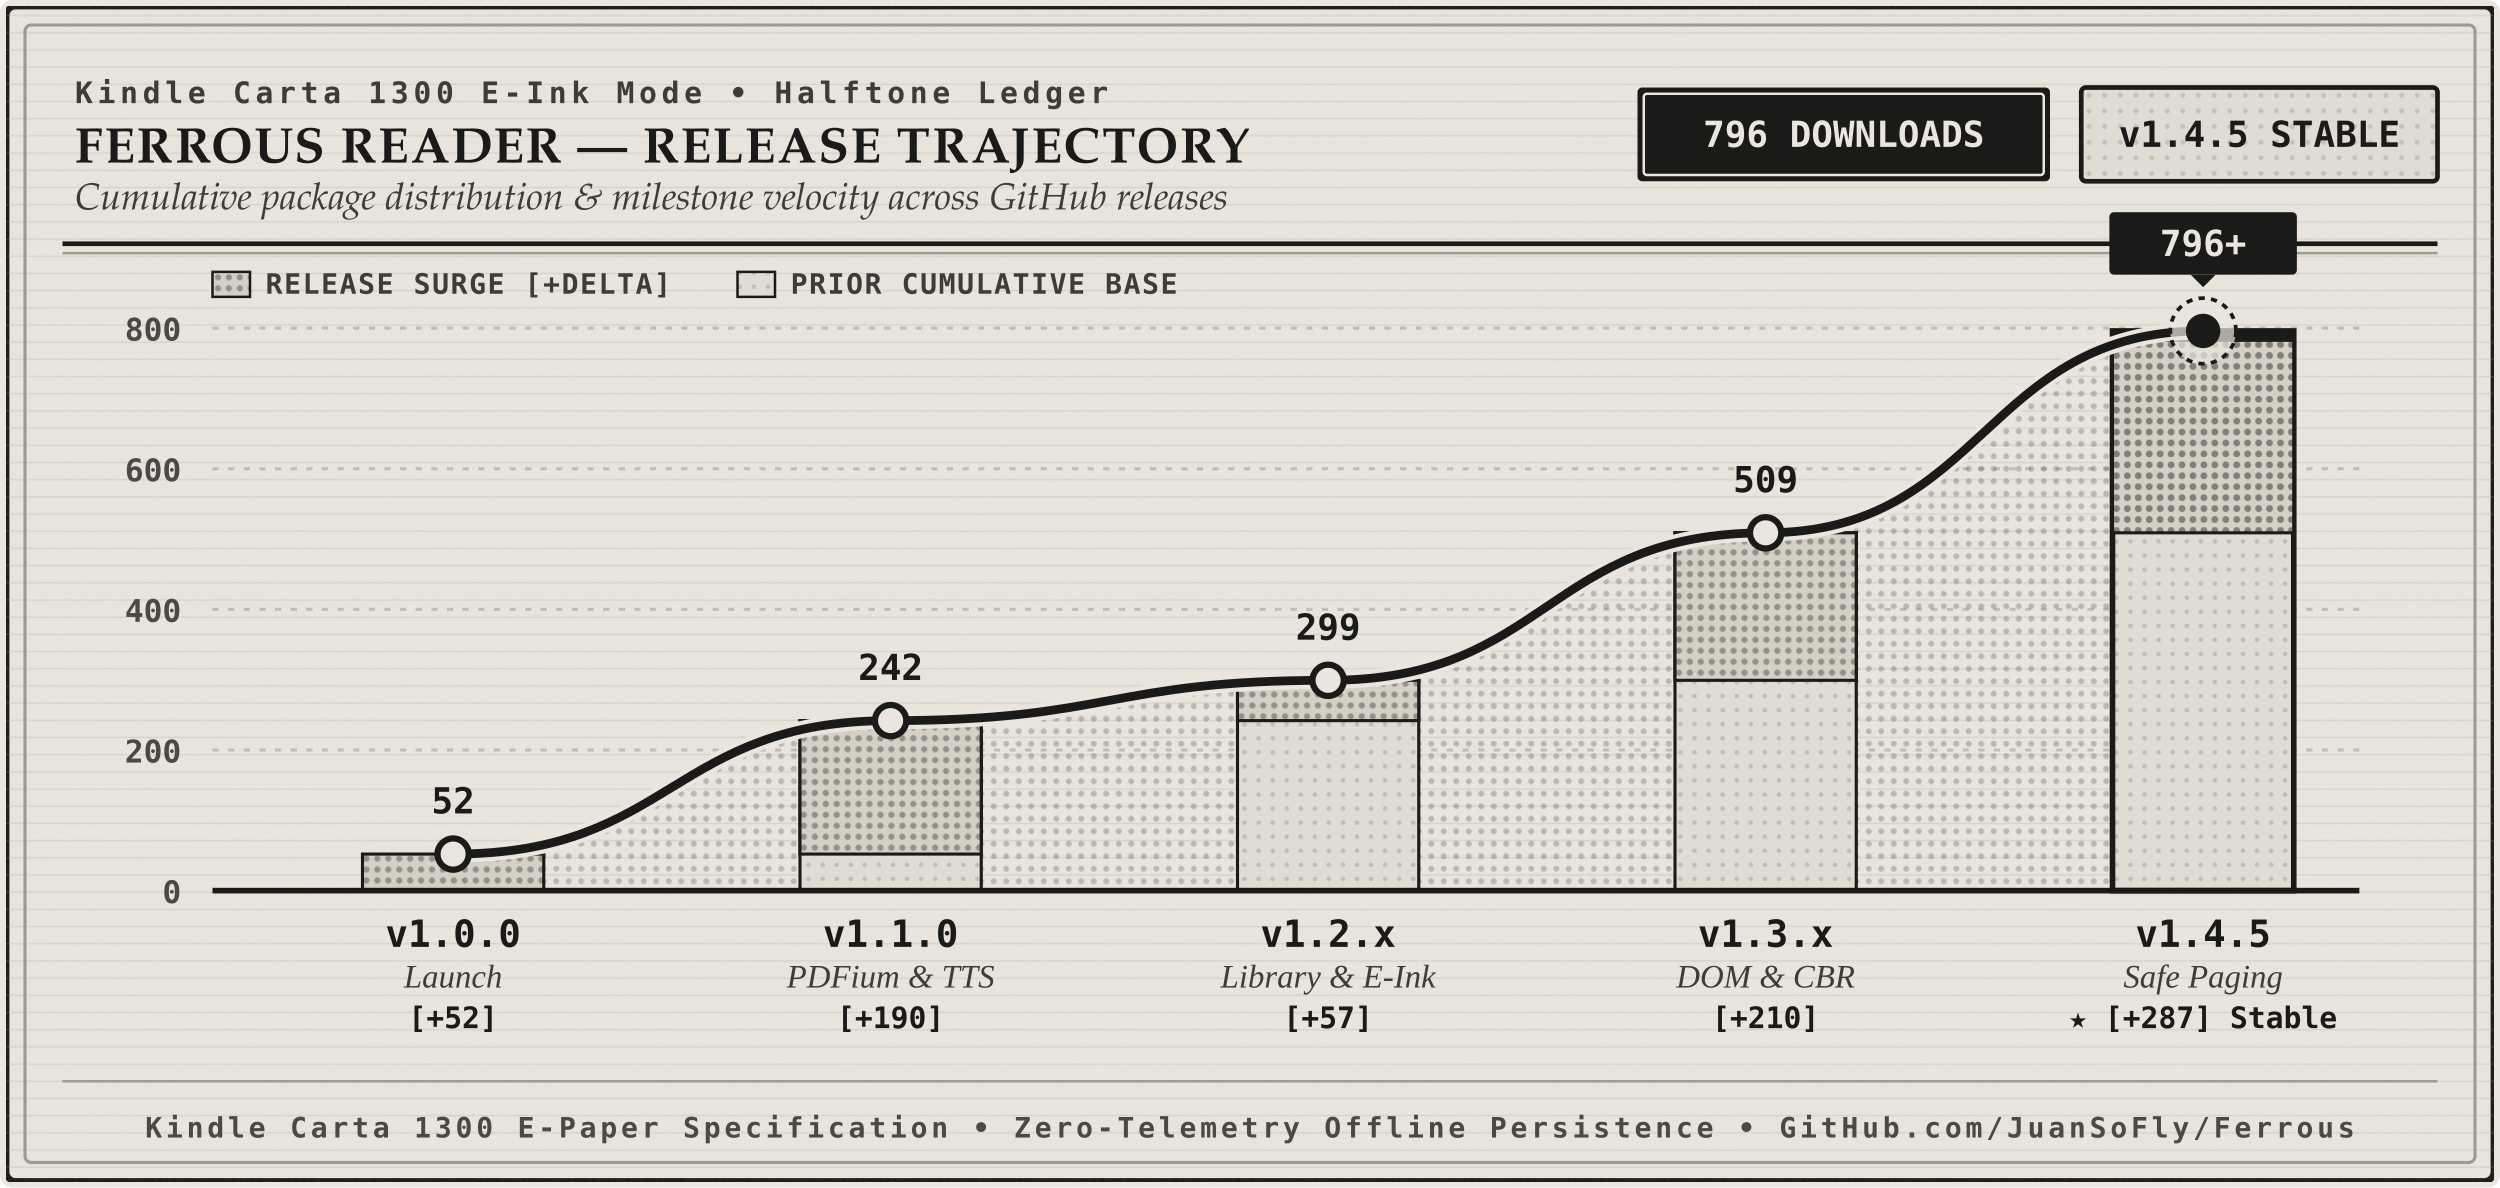
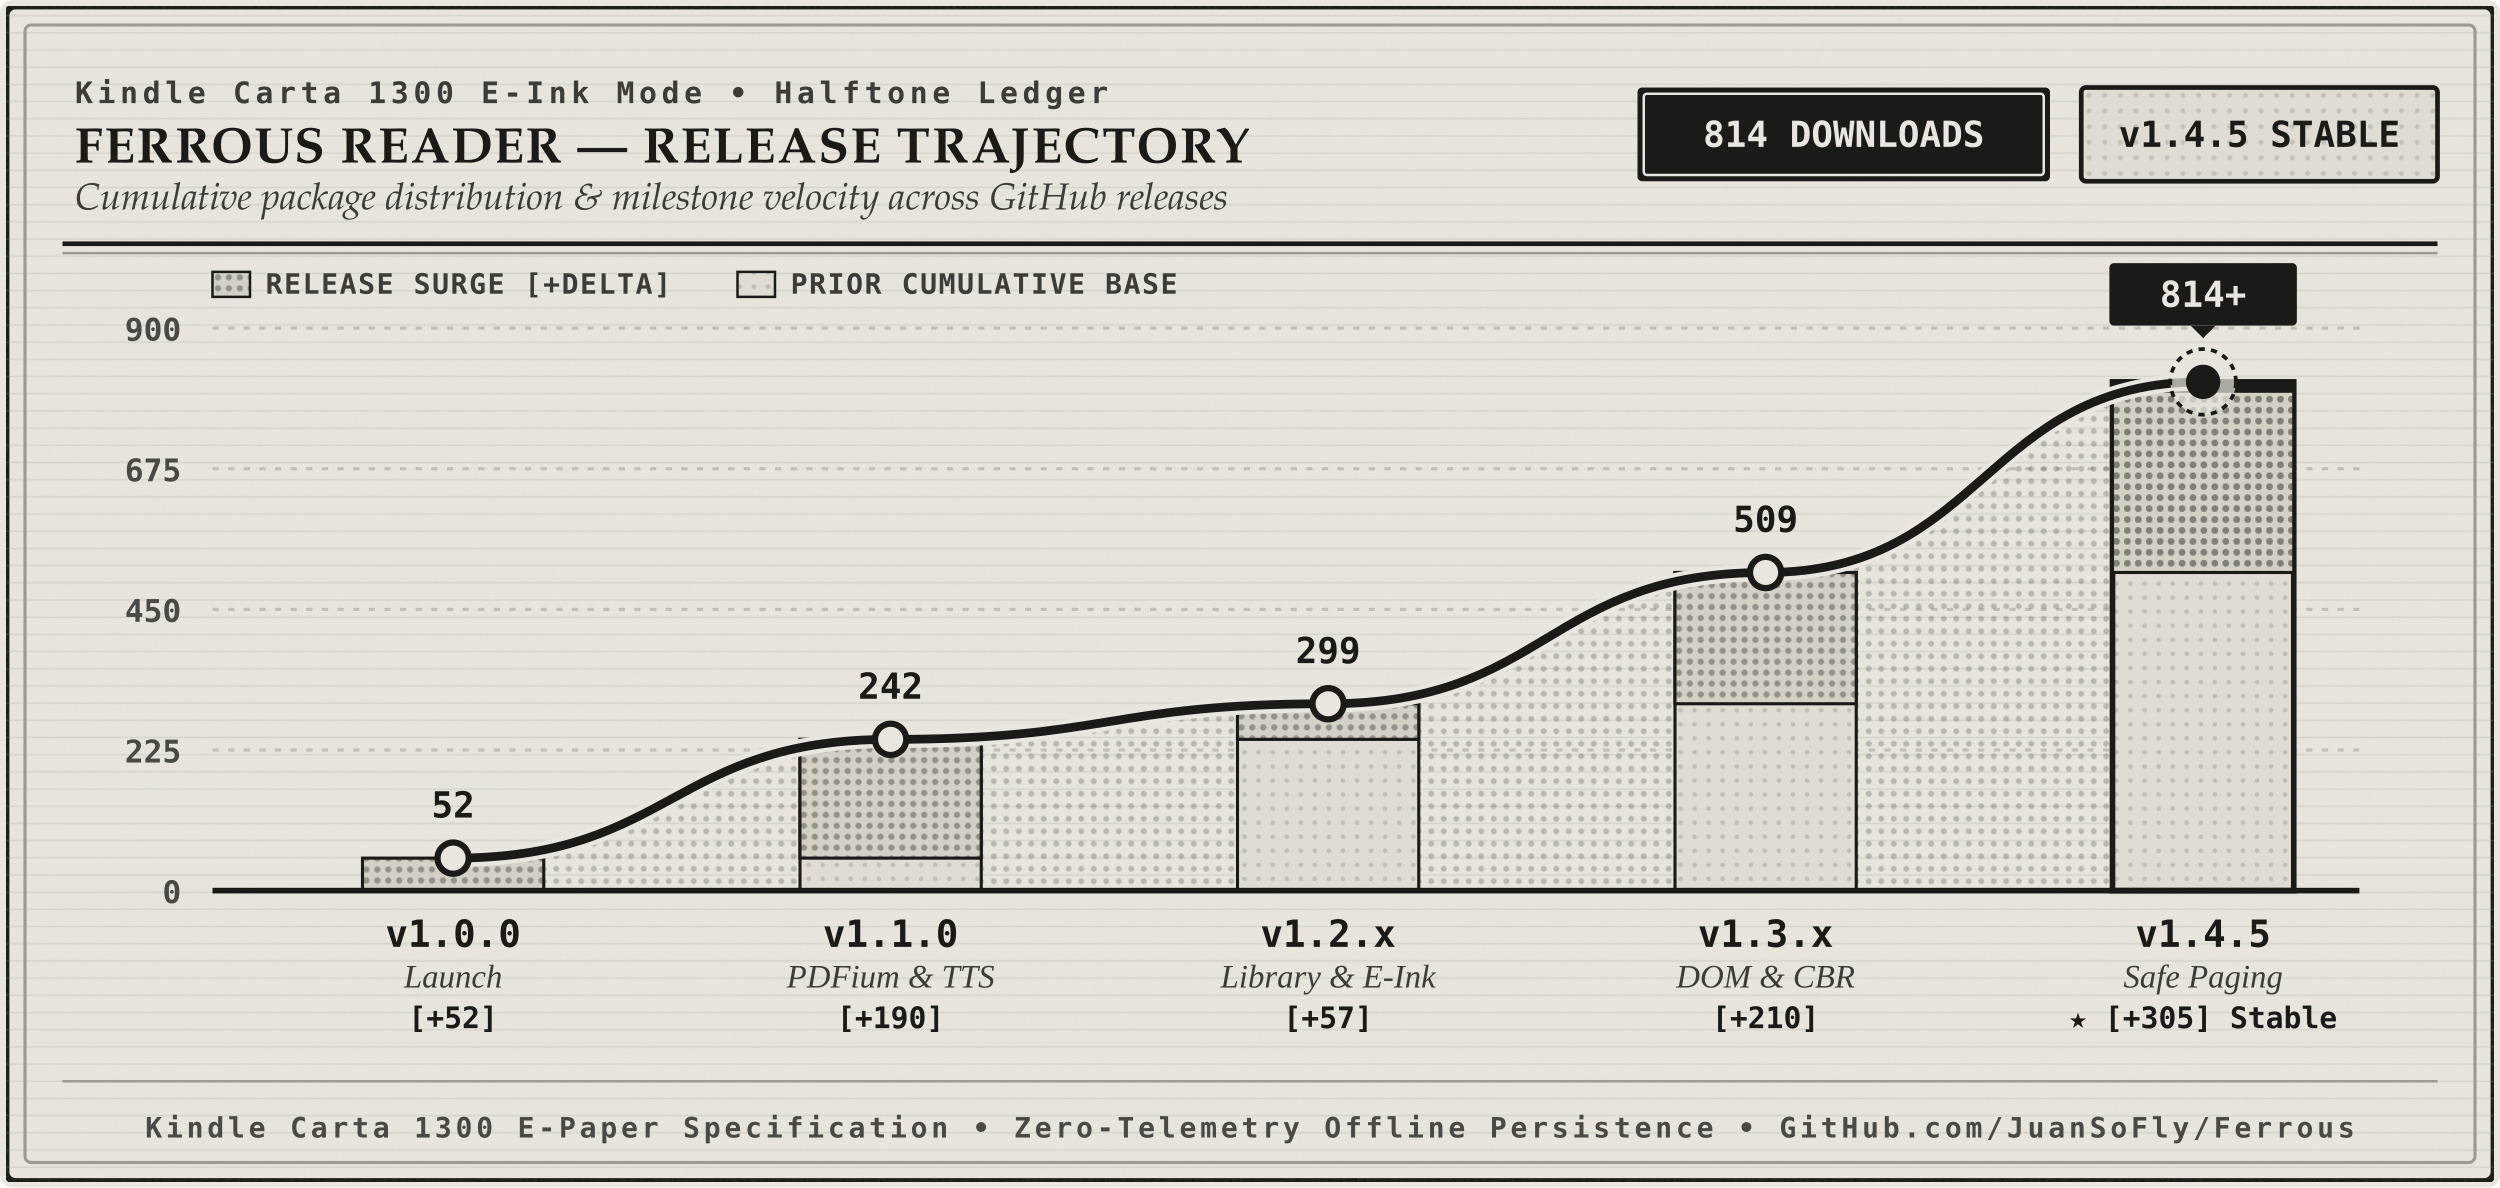
<svg xmlns="http://www.w3.org/2000/svg" viewBox="0 0 800 380" width="100%" height="100%" role="img" aria-labelledby="chart-title chart-desc">
  <defs>
    <pattern id="halftone-dense" width="4" height="4" patternUnits="userSpaceOnUse">
      <circle cx="2" cy="2" r="0.95" fill="#1A1A18" fill-opacity="0.22" />
    </pattern>
    <pattern id="halftone-light" width="5" height="5" patternUnits="userSpaceOnUse">
      <circle cx="2.5" cy="2.5" r="0.8" fill="#1A1A18" fill-opacity="0.14" />
    </pattern>
    <pattern id="halftone-base" width="4.5" height="4.5" patternUnits="userSpaceOnUse">
      <circle cx="2.25" cy="2.25" r="0.75" fill="#1A1A18" fill-opacity="0.15" />
    </pattern>
    <pattern id="halftone-delta" width="3.5" height="3.5" patternUnits="userSpaceOnUse">
      <circle cx="1.75" cy="1.75" r="1.0" fill="#1A1A18" fill-opacity="0.34" />
    </pattern>
    <pattern id="halftone-column-active" width="3.5" height="3.5" patternUnits="userSpaceOnUse">
      <circle cx="1.75" cy="1.75" r="1.1" fill="#1A1A18" fill-opacity="0.44" />
    </pattern>
    <pattern id="laid-ribs" width="40" height="5.5" patternUnits="userSpaceOnUse">
      <line x1="0" y1="5" x2="40" y2="5" stroke="#9E9A90" stroke-width="0.5" stroke-opacity="0.22" />
    </pattern>
    <filter id="carta-grain" x="0%" y="0%" width="100%" height="100%">
      <feTurbulence type="fractalNoise" baseFrequency="0.85" numOctaves="4" result="noise" />
      <feColorMatrix type="matrix" values="0 0 0 0 0.102  0 0 0 0 0.102  0 0 0 0 0.094  0 0 0 0.04 0" result="coloredNoise" />
      <feComposite operator="over" in="coloredNoise" in2="SourceGraphic" />
    </filter>
  </defs>
  <style>
    .eink-bg { fill: #EAE6DF; }
    .eink-surface-secondary { fill: #E0DCD3; }
    .carbon-ink { fill: #1A1A18; }
    .secondary-ink { fill: #3D3C38; }
    .hairline-ink { stroke: #9E9A90; }
    .leader-line { stroke: #C2BEB4; }
    
    .serif-title { font-family: "Iowan Old Style", "Palatino Linotype", "Georgia", "Times New Roman", serif; font-size: 16px; font-weight: 700; letter-spacing: 0.5px; fill: #1A1A18; }
    .serif-subtitle { font-family: "Iowan Old Style", "Palatino Linotype", "Georgia", "Times New Roman", serif; font-size: 12px; font-style: italic; fill: #3D3C38; }
    .category-eyebrow { font-family: ui-monospace, "SF Mono", Menlo, Consolas, monospace; font-size: 9.5px; font-weight: 700; letter-spacing: 1.5px; fill: #3D3C38; text-transform: uppercase; }
    
    .ledger-num { font-family: ui-monospace, "SF Mono", Menlo, Consolas, monospace; font-size: 11.5px; font-weight: 700; }
    .axis-num { font-family: ui-monospace, "SF Mono", Menlo, Consolas, monospace; font-size: 10px; font-weight: 600; fill: #4A4945; }
    .legend-label { font-family: ui-monospace, "SF Mono", Menlo, Consolas, monospace; font-size: 9px; font-weight: 600; fill: #3D3C38; letter-spacing: 0.5px; }
    .version-title { font-family: ui-monospace, "SF Mono", Menlo, Consolas, monospace; font-size: 12px; font-weight: 700; fill: #1A1A18; }
    .milestone-desc { font-family: "Iowan Old Style", "Georgia", "Times New Roman", serif; font-size: 10.5px; font-style: italic; fill: #3D3C38; }
    .delta-badge { font-family: ui-monospace, "SF Mono", Menlo, Consolas, monospace; font-size: 9.5px; font-weight: 600; fill: #1A1A18; }
    .colophon-text { font-family: ui-monospace, "SF Mono", Menlo, Consolas, monospace; font-size: 9px; font-weight: 600; letter-spacing: 1.2px; fill: #4A4945; text-transform: uppercase; }
  </style>
  <rect width="800" height="380" rx="4" fill="#EAE6DF" />
  <rect x="2" y="2" width="796" height="376" rx="3" class="eink-bg" stroke="#1A1A18" stroke-width="2" filter="url(#carta-grain)" />
  <rect x="2" y="2" width="796" height="376" rx="3" fill="url(#laid-ribs)" />
  <rect x="8" y="8" width="784" height="364" rx="2" fill="none" stroke="#9E9A90" stroke-width="1" />
  <g transform="translate(24, 22)">
    <text x="0" y="11" class="category-eyebrow">Kindle Carta 1300 E-Ink Mode • Halftone Ledger</text>
    <text x="0" y="30" class="serif-title">FERROUS READER — RELEASE TRAJECTORY</text>
    <text x="0" y="45" class="serif-subtitle">Cumulative package distribution &amp; milestone velocity across GitHub releases</text>
    <g transform="translate(500, 6)">
      <rect x="0" y="0" width="132" height="30" rx="1.5" fill="#1A1A18" />
      <rect x="2" y="2" width="128" height="26" rx="1" fill="none" stroke="#EAE6DF" stroke-width="0.8" />
-       <text x="66" y="19" text-anchor="middle" class="ledger-num" fill="#EAE6DF">796 DOWNLOADS</text>
+       <text x="66" y="19" text-anchor="middle" class="ledger-num" fill="#EAE6DF">814 DOWNLOADS</text>
    </g>
    <g transform="translate(642, 6)">
      <rect x="0" y="0" width="114" height="30" rx="1.5" fill="#E0DCD3" stroke="#1A1A18" stroke-width="1.5" />
      <rect x="0" y="0" width="114" height="30" rx="1.5" fill="url(#halftone-light)" />
      <text x="57" y="19" text-anchor="middle" class="ledger-num" fill="#1A1A18">v1.4.5 STABLE</text>
    </g>
  </g>
  <line x1="20" y1="78" x2="780" y2="78" stroke="#1A1A18" stroke-width="1.5" />
  <line x1="20" y1="81" x2="780" y2="81" stroke="#9E9A90" stroke-width="0.8" />
  <g transform="translate(68, 94)">
    <rect x="0" y="-7" width="12" height="8" fill="#D5D0C5" stroke="#1A1A18" stroke-width="0.8" />
    <rect x="0" y="-7" width="12" height="8" fill="url(#halftone-delta)" />
    <text x="17" y="0" class="legend-label">RELEASE SURGE [+DELTA]</text>
    <rect x="168" y="-7" width="12" height="8" fill="#E0DCD3" stroke="#1A1A18" stroke-width="0.8" />
    <rect x="168" y="-7" width="12" height="8" fill="url(#halftone-base)" />
    <text x="185" y="0" class="legend-label">PRIOR CUMULATIVE BASE</text>
  </g>
  <g>
    <line x1="68" y1="105.0" x2="755" y2="105.0" class="leader-line" stroke-dasharray="2, 3" stroke-width="1" />
-     <text x="58" y="109.0" text-anchor="end" class="axis-num">800</text>
+     <text x="58" y="109.0" text-anchor="end" class="axis-num">900</text>
    <line x1="68" y1="150.0" x2="755" y2="150.0" class="leader-line" stroke-dasharray="2, 3" stroke-width="1" />
-     <text x="58" y="154.0" text-anchor="end" class="axis-num">600</text>
+     <text x="58" y="154.0" text-anchor="end" class="axis-num">675</text>
    <line x1="68" y1="195.0" x2="755" y2="195.0" class="leader-line" stroke-dasharray="2, 3" stroke-width="1" />
-     <text x="58" y="199.0" text-anchor="end" class="axis-num">400</text>
+     <text x="58" y="199.0" text-anchor="end" class="axis-num">450</text>
    <line x1="68" y1="240.0" x2="755" y2="240.0" class="leader-line" stroke-dasharray="2, 3" stroke-width="1" />
-     <text x="58" y="244.0" text-anchor="end" class="axis-num">200</text>
+     <text x="58" y="244.0" text-anchor="end" class="axis-num">225</text>
  </g>
-   <path d="M 145 285            L 145 273.3            C 215 273.3, 215 230.6, 285 230.6            C 355 230.6, 355 217.7, 425 217.7            C 495 217.7, 495 170.5, 565 170.5            C 635 170.5, 635 105.9, 705 105.9            L 705 285 Z" fill="url(#halftone-dense)" />
+   <path d="M 145 285            L 145 274.6            C 215 274.6, 215 236.6, 285 236.6            C 355 236.6, 355 225.2, 425 225.2            C 495 225.2, 495 183.2, 565 183.2            C 635 183.2, 635 122.2, 705 122.2            L 705 285 Z" fill="url(#halftone-dense)" />
  <g>
-     <rect x="116" y="273.3" width="58" height="11.7" fill="#D5D0C5" stroke="#1A1A18" stroke-width="1" />
-     <rect x="116" y="273.3" width="58" height="11.7" fill="url(#halftone-delta)" />
+     <rect x="116" y="274.6" width="58" height="10.4" fill="#D5D0C5" stroke="#1A1A18" stroke-width="1" />
+     <rect x="116" y="274.6" width="58" height="10.4" fill="url(#halftone-delta)" />
  </g>
  <g>
-     <rect x="256" y="230.6" width="58" height="54.4" fill="#E0DCD3" stroke="#1A1A18" stroke-width="1" />
-     <rect x="256" y="273.3" width="58" height="11.7" fill="url(#halftone-base)" />
-     <rect x="256" y="230.6" width="58" height="42.7" fill="#D5D0C5" stroke="#1A1A18" stroke-width="1" />
-     <rect x="256" y="230.6" width="58" height="42.7" fill="url(#halftone-delta)" />
+     <rect x="256" y="236.6" width="58" height="48.4" fill="#E0DCD3" stroke="#1A1A18" stroke-width="1" />
+     <rect x="256" y="274.6" width="58" height="10.4" fill="url(#halftone-base)" />
+     <rect x="256" y="236.6" width="58" height="38.0" fill="#D5D0C5" stroke="#1A1A18" stroke-width="1" />
+     <rect x="256" y="236.6" width="58" height="38.0" fill="url(#halftone-delta)" />
  </g>
  <g>
-     <rect x="396" y="217.7" width="58" height="67.3" fill="#E0DCD3" stroke="#1A1A18" stroke-width="1" />
-     <rect x="396" y="230.6" width="58" height="54.4" fill="url(#halftone-base)" />
-     <rect x="396" y="217.7" width="58" height="12.9" fill="#D5D0C5" stroke="#1A1A18" stroke-width="1" />
-     <rect x="396" y="217.7" width="58" height="12.9" fill="url(#halftone-delta)" />
+     <rect x="396" y="225.2" width="58" height="59.8" fill="#E0DCD3" stroke="#1A1A18" stroke-width="1" />
+     <rect x="396" y="236.6" width="58" height="48.4" fill="url(#halftone-base)" />
+     <rect x="396" y="225.2" width="58" height="11.4" fill="#D5D0C5" stroke="#1A1A18" stroke-width="1" />
+     <rect x="396" y="225.2" width="58" height="11.4" fill="url(#halftone-delta)" />
  </g>
  <g>
-     <rect x="536" y="170.5" width="58" height="114.5" fill="#E0DCD3" stroke="#1A1A18" stroke-width="1" />
-     <rect x="536" y="217.7" width="58" height="67.3" fill="url(#halftone-base)" />
-     <rect x="536" y="170.5" width="58" height="47.2" fill="#D5D0C5" stroke="#1A1A18" stroke-width="1" />
-     <rect x="536" y="170.5" width="58" height="47.2" fill="url(#halftone-delta)" />
+     <rect x="536" y="183.2" width="58" height="101.8" fill="#E0DCD3" stroke="#1A1A18" stroke-width="1" />
+     <rect x="536" y="225.2" width="58" height="59.8" fill="url(#halftone-base)" />
+     <rect x="536" y="183.2" width="58" height="42.0" fill="#D5D0C5" stroke="#1A1A18" stroke-width="1" />
+     <rect x="536" y="183.2" width="58" height="42.0" fill="url(#halftone-delta)" />
  </g>
  <g>
-     <rect x="676" y="105.9" width="58" height="179.1" fill="#E0DCD3" stroke="#1A1A18" stroke-width="1.8" />
-     <rect x="676" y="170.5" width="58" height="114.5" fill="url(#halftone-base)" />
-     <rect x="676" y="105.9" width="58" height="64.6" fill="#D5D0C5" stroke="#1A1A18" stroke-width="1" />
-     <rect x="676" y="105.9" width="58" height="64.6" fill="url(#halftone-column-active)" />
-     <rect x="676" y="105.9" width="58" height="3.5" fill="#1A1A18" />
+     <rect x="676" y="122.2" width="58" height="162.8" fill="#E0DCD3" stroke="#1A1A18" stroke-width="1.8" />
+     <rect x="676" y="183.2" width="58" height="101.8" fill="url(#halftone-base)" />
+     <rect x="676" y="122.2" width="58" height="61.0" fill="#D5D0C5" stroke="#1A1A18" stroke-width="1" />
+     <rect x="676" y="122.2" width="58" height="61.0" fill="url(#halftone-column-active)" />
+     <rect x="676" y="122.2" width="58" height="3.5" fill="#1A1A18" />
  </g>
  <line x1="68" y1="285" x2="755" y2="285" stroke="#1A1A18" stroke-width="1.8" />
  <text x="58" y="289" text-anchor="end" class="axis-num">0</text>
-   <path d="M 145 273.3            C 215 273.3, 215 230.6, 285 230.6            C 355 230.6, 355 217.7, 425 217.7            C 495 217.7, 495 170.5, 565 170.5            C 635 170.5, 635 105.9, 705 105.9" fill="none" stroke="#EAE6DF" stroke-width="5.5" stroke-linecap="round" stroke-linejoin="round" />
-   <path d="M 145 273.3            C 215 273.3, 215 230.6, 285 230.6            C 355 230.6, 355 217.7, 425 217.7            C 495 217.7, 495 170.5, 565 170.5            C 635 170.5, 635 105.9, 705 105.9" fill="none" stroke="#1A1A18" stroke-width="2.8" stroke-linecap="round" stroke-linejoin="round" />
-   <circle cx="145" cy="273.3" r="5" fill="#EAE6DF" stroke="#1A1A18" stroke-width="2" />
-   <text x="145" y="260.3" text-anchor="middle" class="ledger-num" fill="#1A1A18">52</text>
+   <path d="M 145 274.6            C 215 274.6, 215 236.6, 285 236.6            C 355 236.6, 355 225.2, 425 225.2            C 495 225.2, 495 183.2, 565 183.2            C 635 183.2, 635 122.2, 705 122.2" fill="none" stroke="#EAE6DF" stroke-width="5.5" stroke-linecap="round" stroke-linejoin="round" />
+   <path d="M 145 274.6            C 215 274.6, 215 236.6, 285 236.6            C 355 236.6, 355 225.2, 425 225.2            C 495 225.2, 495 183.2, 565 183.2            C 635 183.2, 635 122.2, 705 122.2" fill="none" stroke="#1A1A18" stroke-width="2.8" stroke-linecap="round" stroke-linejoin="round" />
+   <circle cx="145" cy="274.6" r="5" fill="#EAE6DF" stroke="#1A1A18" stroke-width="2" />
+   <text x="145" y="261.6" text-anchor="middle" class="ledger-num" fill="#1A1A18">52</text>
  <text x="145" y="303" text-anchor="middle" class="version-title">v1.0.0</text>
  <text x="145" y="316" text-anchor="middle" class="milestone-desc">Launch</text>
  <text x="145" y="329" text-anchor="middle" class="delta-badge">[+52]</text>
-   <circle cx="285" cy="230.6" r="5" fill="#EAE6DF" stroke="#1A1A18" stroke-width="2" />
-   <text x="285" y="217.6" text-anchor="middle" class="ledger-num" fill="#1A1A18">242</text>
+   <circle cx="285" cy="236.6" r="5" fill="#EAE6DF" stroke="#1A1A18" stroke-width="2" />
+   <text x="285" y="223.6" text-anchor="middle" class="ledger-num" fill="#1A1A18">242</text>
  <text x="285" y="303" text-anchor="middle" class="version-title">v1.1.0</text>
  <text x="285" y="316" text-anchor="middle" class="milestone-desc">PDFium &amp; TTS</text>
  <text x="285" y="329" text-anchor="middle" class="delta-badge">[+190]</text>
-   <circle cx="425" cy="217.7" r="5" fill="#EAE6DF" stroke="#1A1A18" stroke-width="2" />
-   <text x="425" y="204.7" text-anchor="middle" class="ledger-num" fill="#1A1A18">299</text>
+   <circle cx="425" cy="225.2" r="5" fill="#EAE6DF" stroke="#1A1A18" stroke-width="2" />
+   <text x="425" y="212.2" text-anchor="middle" class="ledger-num" fill="#1A1A18">299</text>
  <text x="425" y="303" text-anchor="middle" class="version-title">v1.2.x</text>
  <text x="425" y="316" text-anchor="middle" class="milestone-desc">Library &amp; E-Ink</text>
  <text x="425" y="329" text-anchor="middle" class="delta-badge">[+57]</text>
-   <circle cx="565" cy="170.5" r="5" fill="#EAE6DF" stroke="#1A1A18" stroke-width="2" />
-   <text x="565" y="157.5" text-anchor="middle" class="ledger-num" fill="#1A1A18">509</text>
+   <circle cx="565" cy="183.2" r="5" fill="#EAE6DF" stroke="#1A1A18" stroke-width="2" />
+   <text x="565" y="170.2" text-anchor="middle" class="ledger-num" fill="#1A1A18">509</text>
  <text x="565" y="303" text-anchor="middle" class="version-title">v1.3.x</text>
  <text x="565" y="316" text-anchor="middle" class="milestone-desc">DOM &amp; CBR</text>
  <text x="565" y="329" text-anchor="middle" class="delta-badge">[+210]</text>
-   <circle cx="705" cy="105.9" r="10.5" fill="#EAE6DF" fill-opacity="0.7" stroke="#1A1A18" stroke-width="1.2" stroke-dasharray="2, 2" />
-   <circle cx="705" cy="105.9" r="5.5" fill="#1A1A18" />
-   <g transform="translate(675, 67.9)">
+   <circle cx="705" cy="122.2" r="10.5" fill="#EAE6DF" fill-opacity="0.7" stroke="#1A1A18" stroke-width="1.2" stroke-dasharray="2, 2" />
+   <circle cx="705" cy="122.2" r="5.5" fill="#1A1A18" />
+   <g transform="translate(675, 84.2)">
    <rect x="0" y="0" width="60" height="20" rx="1.5" fill="#1A1A18" />
    <polygon points="26,20 34,20 30,24" fill="#1A1A18" />
-     <text x="30" y="14" text-anchor="middle" class="ledger-num" fill="#EAE6DF">796+</text>
+     <text x="30" y="14" text-anchor="middle" class="ledger-num" fill="#EAE6DF">814+</text>
  </g>
  <text x="705" y="303" text-anchor="middle" class="version-title">v1.4.5</text>
  <text x="705" y="316" text-anchor="middle" class="milestone-desc">Safe Paging</text>
-   <text x="705" y="329" text-anchor="middle" class="delta-badge">★ [+287] Stable</text>
+   <text x="705" y="329" text-anchor="middle" class="delta-badge">★ [+305] Stable</text>
  <line x1="20" y1="346" x2="780" y2="346" stroke="#9E9A90" stroke-width="0.8" />
  <text x="400" y="364" text-anchor="middle" class="colophon-text">
    Kindle Carta 1300 E-Paper Specification • Zero-Telemetry Offline Persistence • GitHub.com/JuanSoFly/Ferrous
  </text>
</svg>
